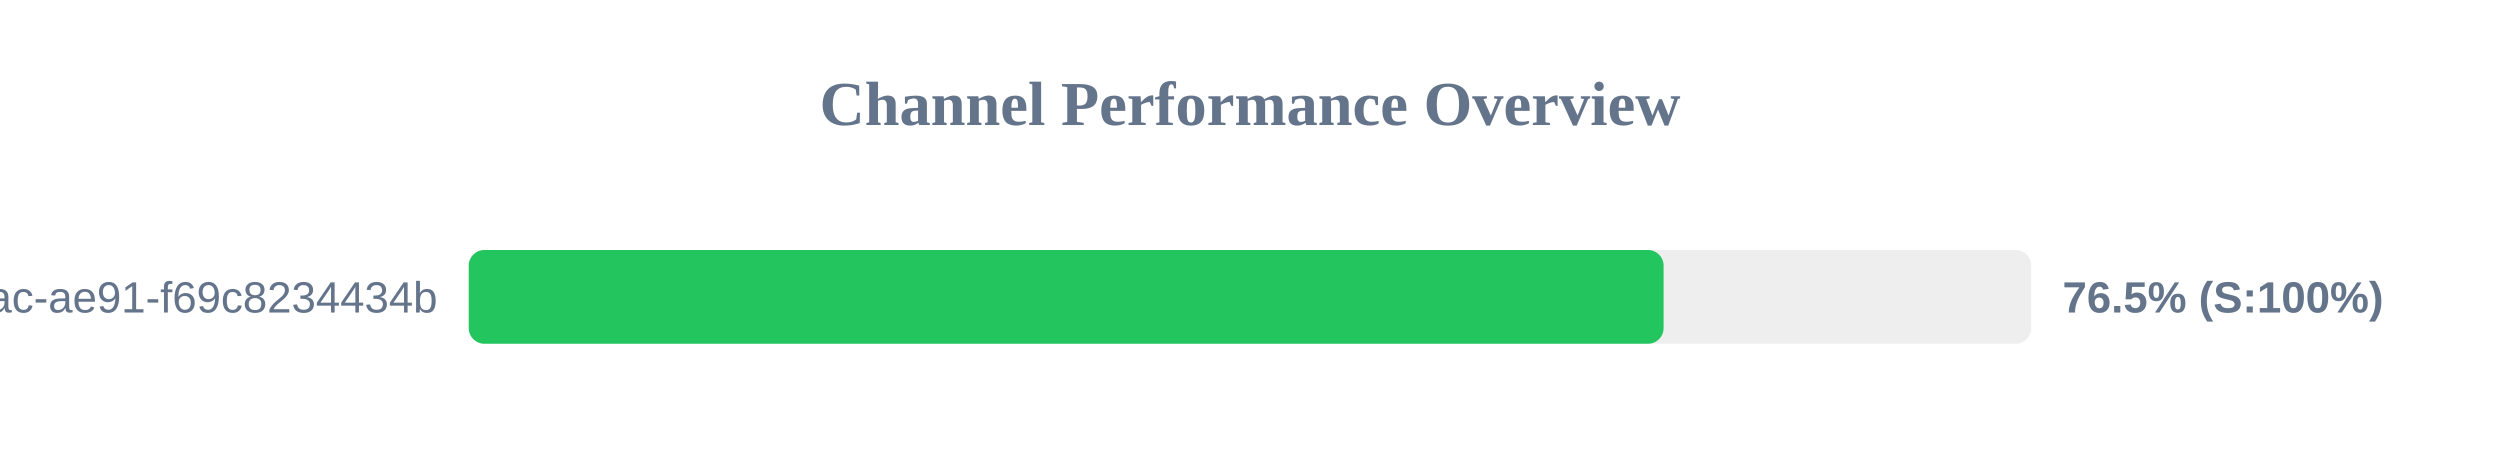
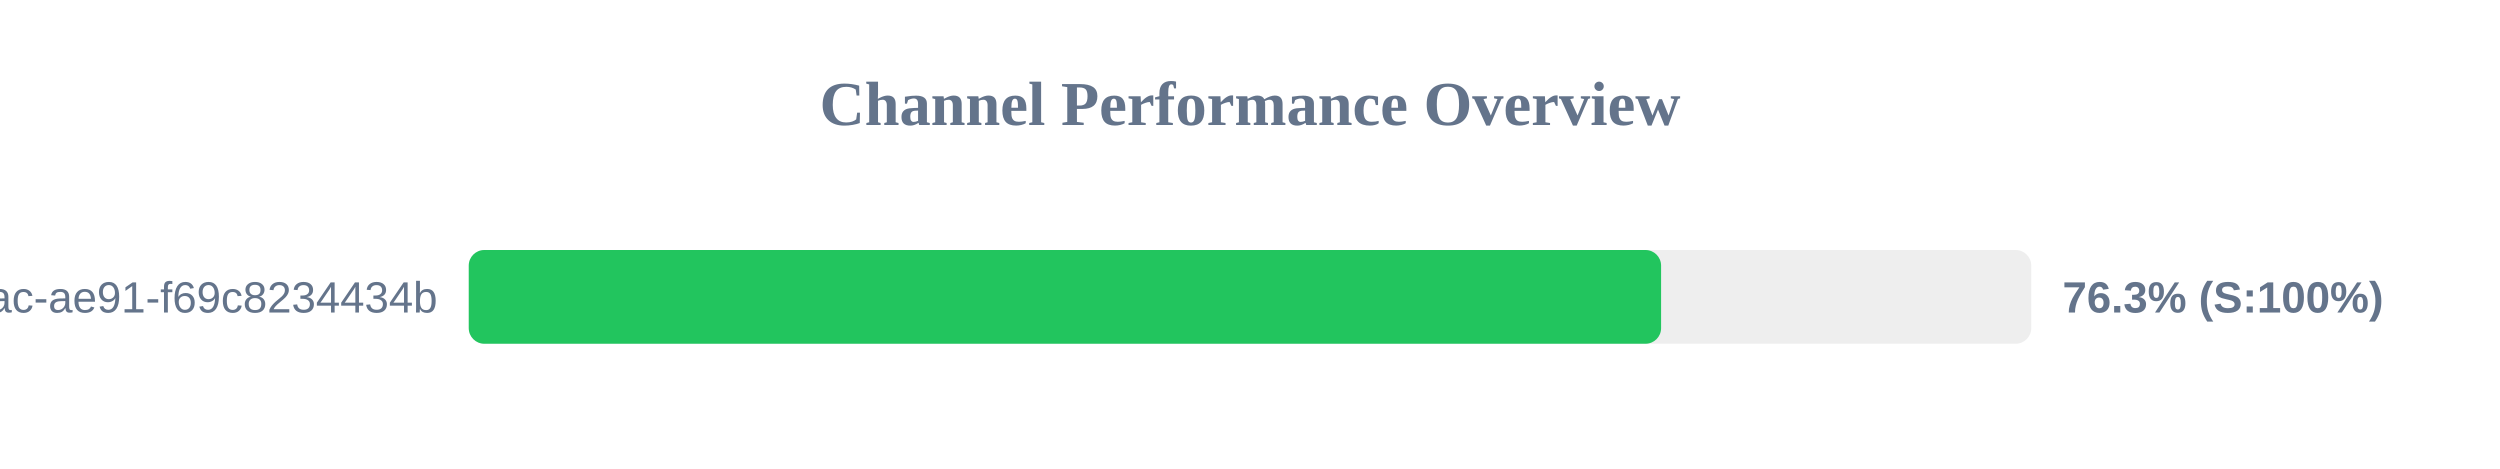
<svg xmlns="http://www.w3.org/2000/svg" width="800" height="150" version="1.1">
  <style>
        .row { font: 14px Arial; fill: #64748b; }
        .score { font: bold 14px Arial; fill: #64748b; }
    </style>
  <text x="400" y="40" text-anchor="middle" font-size="20px" font-weight="bold" fill="#64748b">Channel Performance Overview</text>
  <rect x="150" y="80" width="500" height="30" fill="#eee" rx="5" />
-   <rect x="150" y="80" width="382.35" height="30" fill="#22c55e" rx="5" />
+   <rect x="150" y="80" width="381.55" height="30" fill="#22c55e" rx="5" />
  <text x="140" y="100" text-anchor="end" class="row">?uuid=942b9cb8-92fa-46ac-ae91-f69c8234434b</text>
-   <text x="660" y="100" text-anchor="start" class="score">76.5% (S:100%)</text>
+   <text x="660" y="100" text-anchor="start" class="score">76.3% (S:100%)</text>
</svg>
